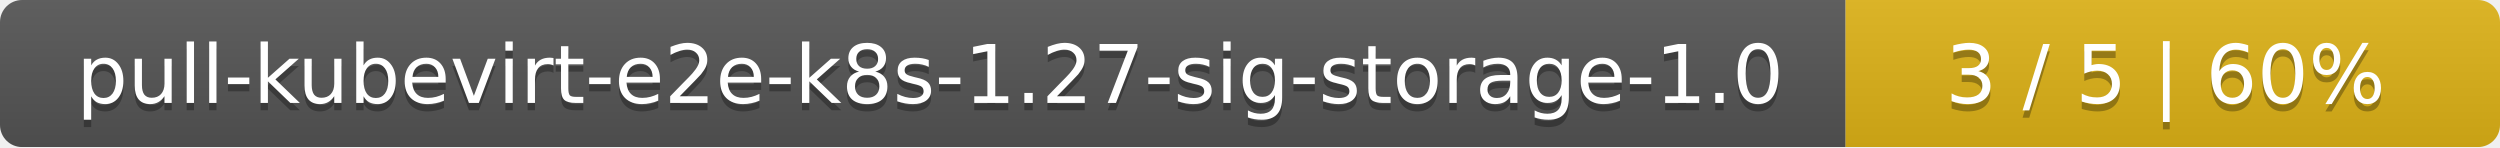
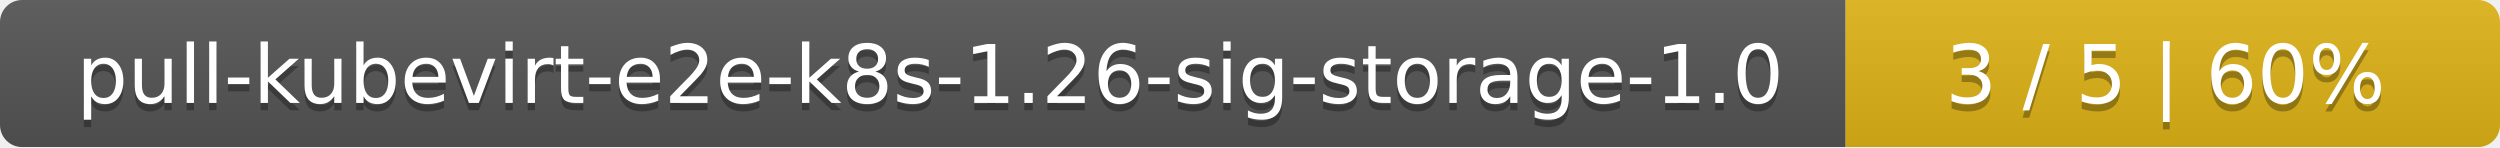
<svg xmlns="http://www.w3.org/2000/svg" width="340" height="20">
  <linearGradient id="smooth" x2="0" y2="100%">
    <stop offset="0" stop-color="#bbb" stop-opacity=".1" />
    <stop offset="1" stop-opacity=".1" />
  </linearGradient>
  <mask id="round">
    <rect width="340" height="20" rx="3" fill="#fff" />
  </mask>
  <g mask="url(#round)">
    <rect width="251" height="20" fill="#555" />
    <rect x="251" width="89" height="20" fill="#dfb317" />
    <rect width="340" height="20" fill="url(#smooth)" />
  </g>
  <g fill="#fff" text-anchor="middle" font-family="DejaVu Sans,Verdana,Geneva,sans-serif" font-size="11">
-     <text x="126.5" y="15" fill="#010101" fill-opacity=".3">pull-kubevirt-e2e-k8s-1.27-sig-storage-1.0</text>
-     <text x="126.5" y="14">pull-kubevirt-e2e-k8s-1.27-sig-storage-1.0</text>
+     <text x="126.5" y="15" fill="#010101" fill-opacity=".3">pull-kubevirt-e2e-k8s-1.26-sig-storage-1.0</text>
+     <text x="126.5" y="14">pull-kubevirt-e2e-k8s-1.26-sig-storage-1.0</text>
    <text x="294.5" y="15" fill="#010101" fill-opacity=".3">3 / 5    |    60%</text>
    <text x="294.5" y="14">3 / 5    |    60%</text>
  </g>
</svg>
